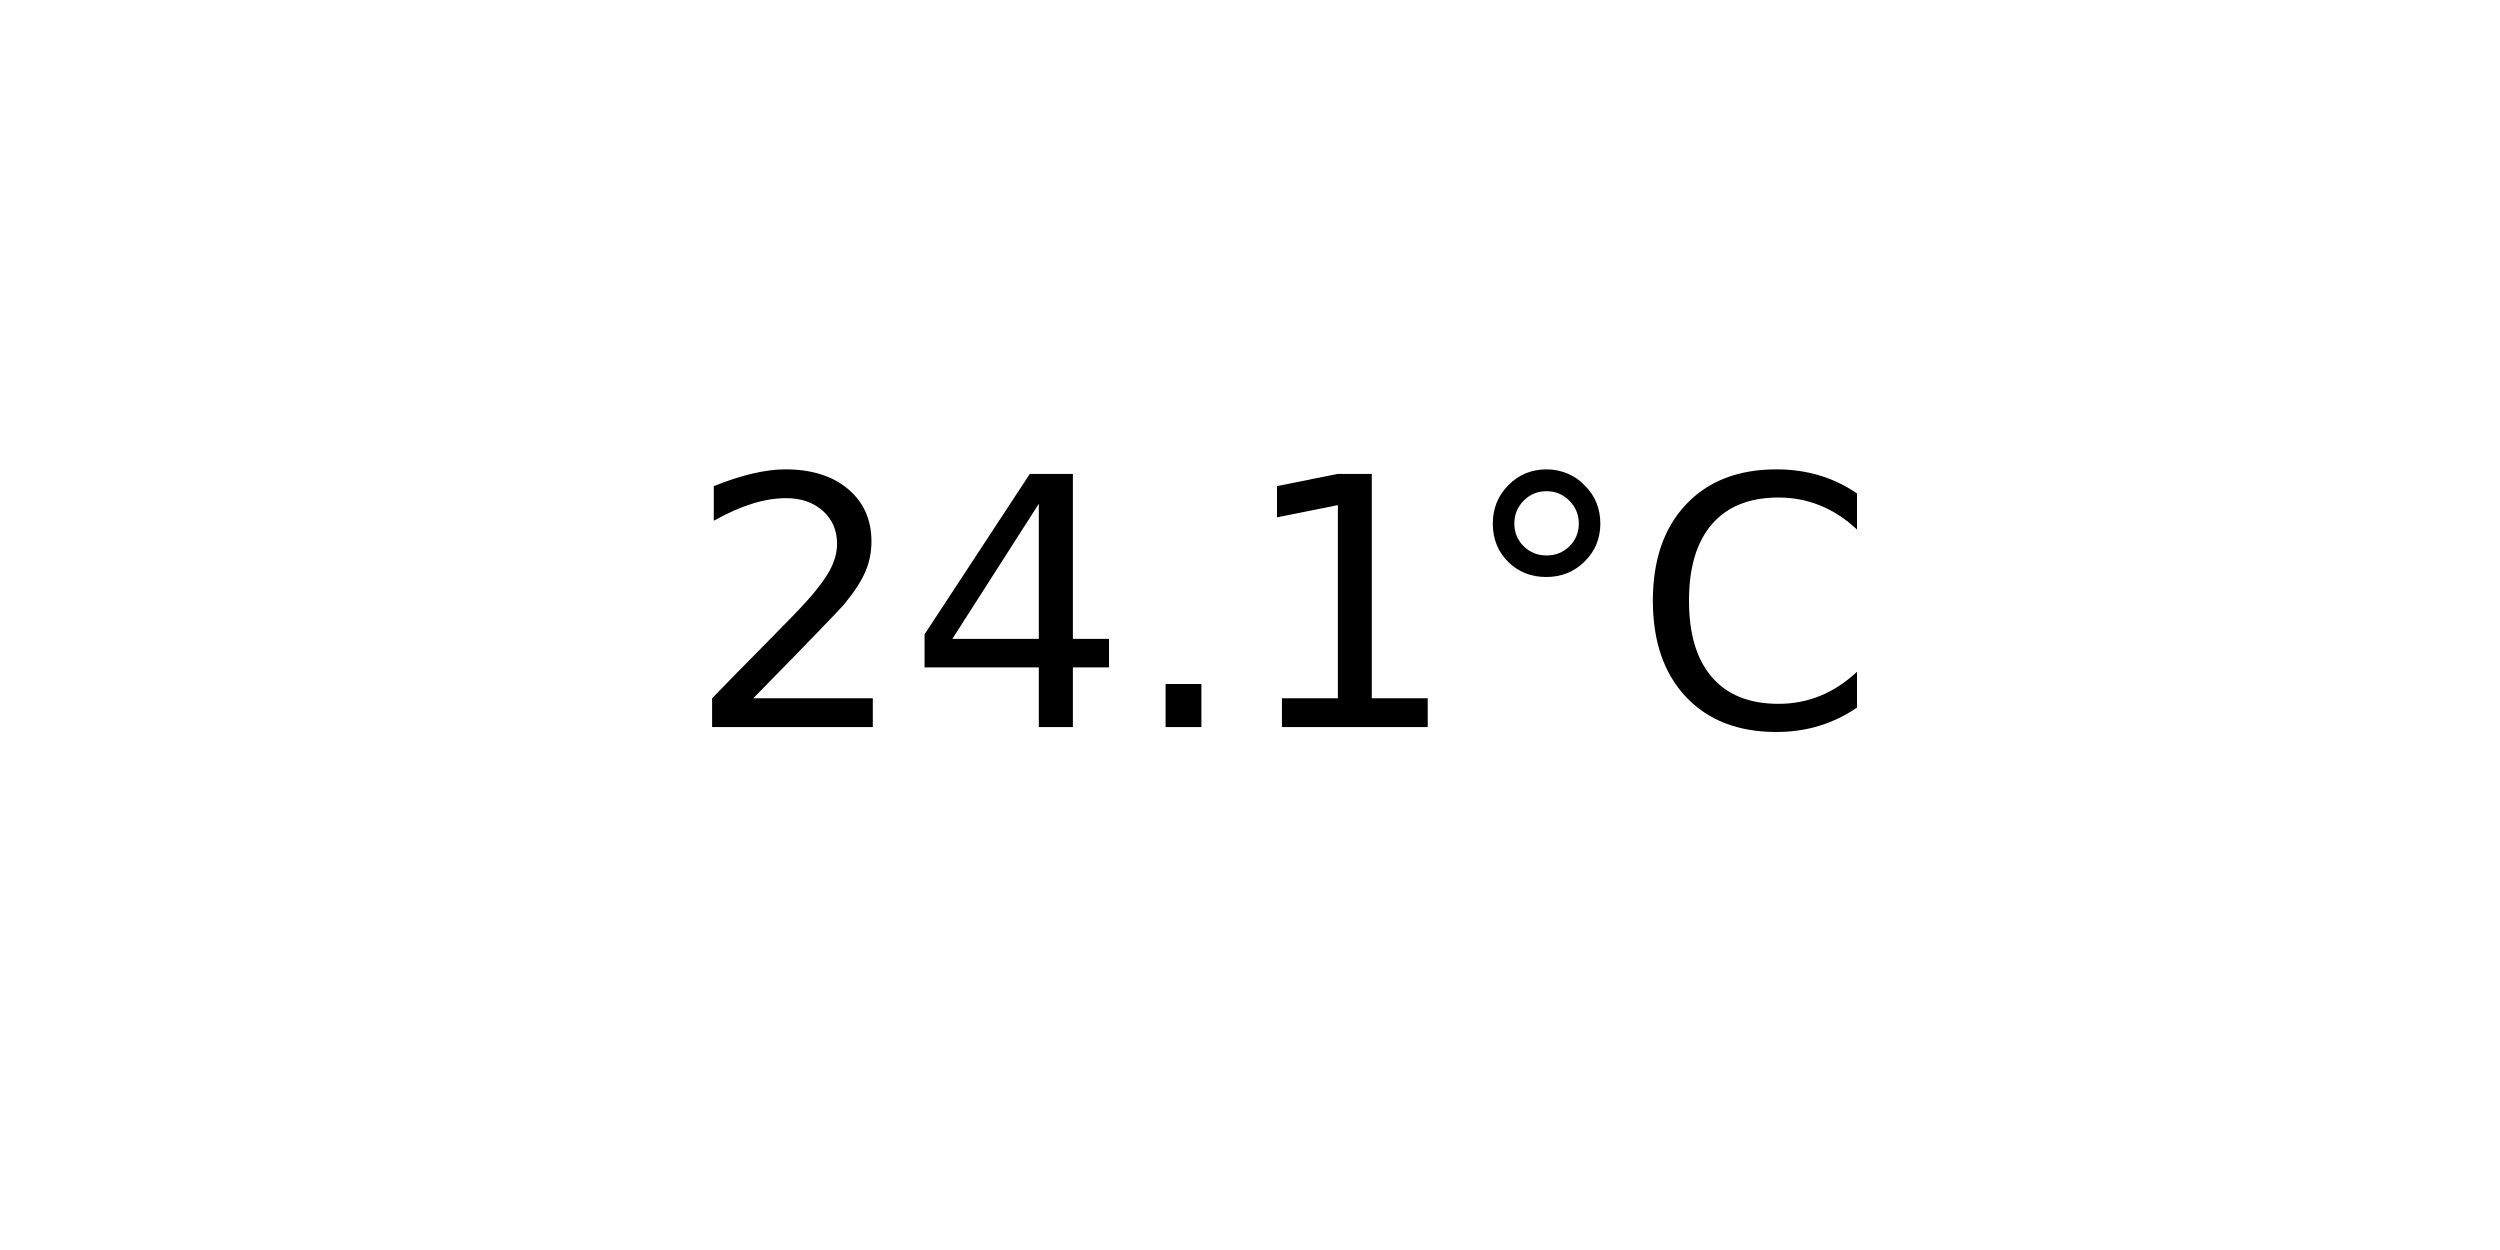
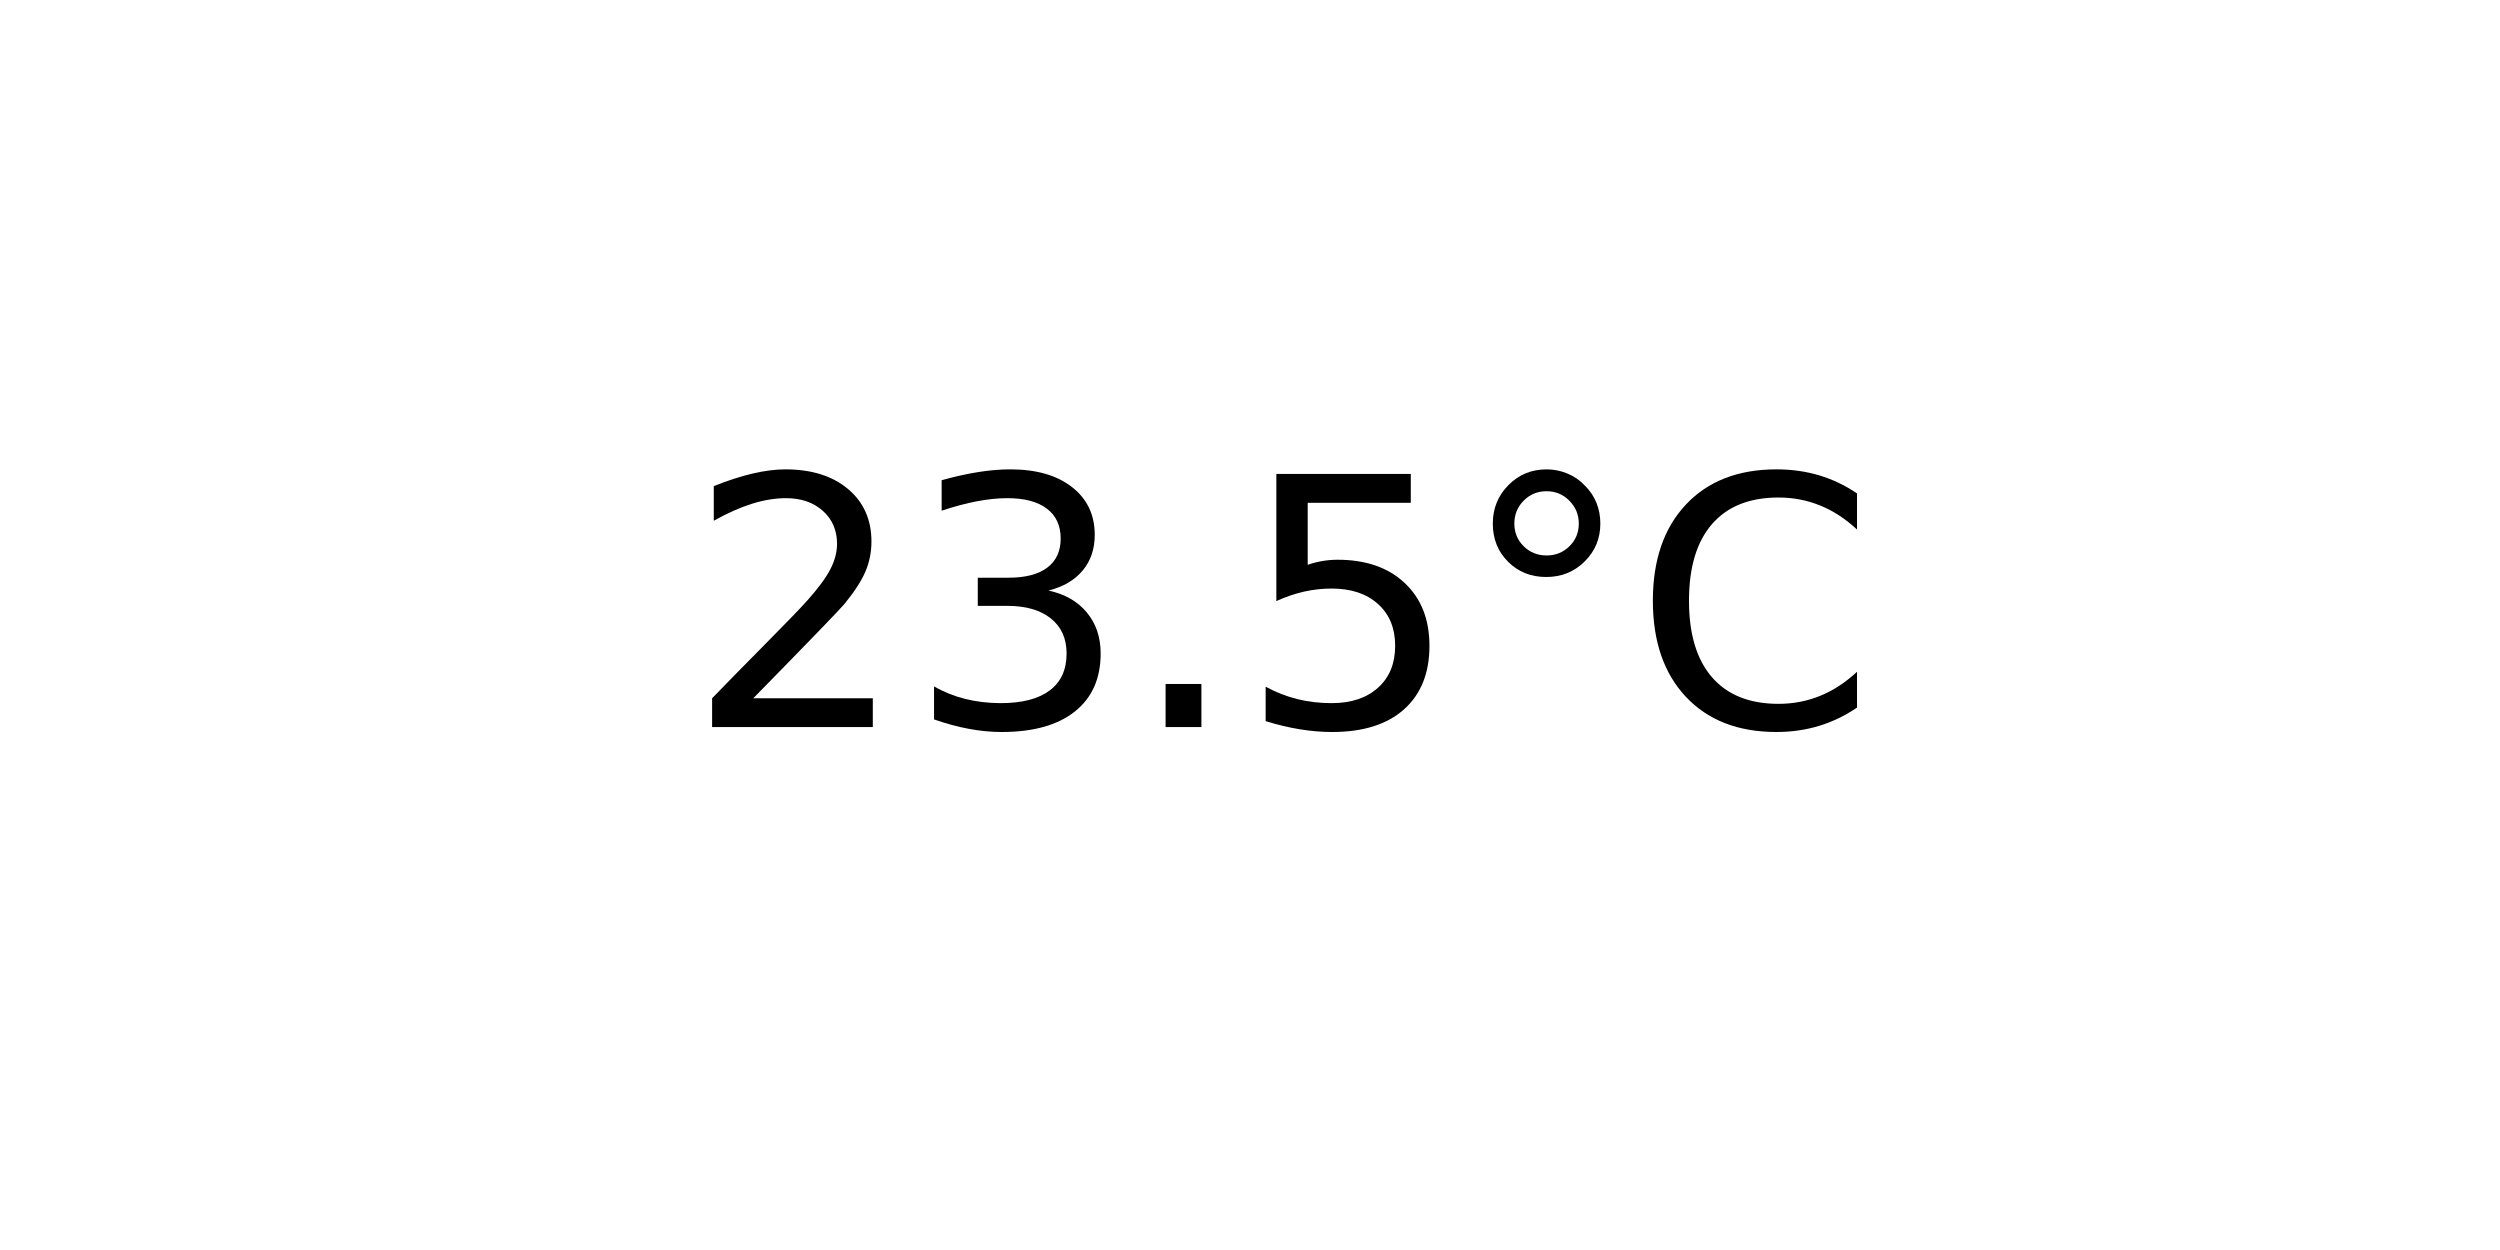
<svg xmlns="http://www.w3.org/2000/svg" xmlns:xlink="http://www.w3.org/1999/xlink" width="72pt" height="36pt" viewBox="0 0 72 36" version="1.1">
  <defs>
    <style type="text/css">*{stroke-linejoin: round; stroke-linecap: butt}</style>
  </defs>
  <g id="figure_1">
    <g id="axes_1">
      <g id="text_1">
        <g transform="translate(19.77578 20.93937) scale(0.1 -0.1)">
          <defs>
            <path id="DejaVuSans-32" d="M 1228 531  L 3431 531  L 3431 0  L 469 0  L 469 531  Q 828 903 1448 1529  Q 2069 2156 2228 2338  Q 2531 2678 2651 2914  Q 2772 3150 2772 3378  Q 2772 3750 2511 3984  Q 2250 4219 1831 4219  Q 1534 4219 1204 4116  Q 875 4013 500 3803  L 500 4441  Q 881 4594 1212 4672  Q 1544 4750 1819 4750  Q 2544 4750 2975 4387  Q 3406 4025 3406 3419  Q 3406 3131 3298 2873  Q 3191 2616 2906 2266  Q 2828 2175 2409 1742  Q 1991 1309 1228 531  z " transform="scale(0.015625)" />
-             <path id="DejaVuSans-34" d="M 2419 4116  L 825 1625  L 2419 1625  L 2419 4116  z M 2253 4666  L 3047 4666  L 3047 1625  L 3713 1625  L 3713 1100  L 3047 1100  L 3047 0  L 2419 0  L 2419 1100  L 313 1100  L 313 1709  L 2253 4666  z " transform="scale(0.015625)" />
+             <path id="DejaVuSans-33" d="M 2597 2516  Q 3050 2419 3304 2112  Q 3559 1806 3559 1356  Q 3559 666 3084 287  Q 2609 -91 1734 -91  Q 1441 -91 1130 -33  Q 819 25 488 141  L 488 750  Q 750 597 1062 519  Q 1375 441 1716 441  Q 2309 441 2620 675  Q 2931 909 2931 1356  Q 2931 1769 2642 2001  Q 2353 2234 1838 2234  L 1294 2234  L 1294 2753  L 1863 2753  Q 2328 2753 2575 2939  Q 2822 3125 2822 3475  Q 2822 3834 2567 4026  Q 2313 4219 1838 4219  Q 1578 4219 1281 4162  Q 984 4106 628 3988  L 628 4550  Q 988 4650 1302 4700  Q 1616 4750 1894 4750  Q 2613 4750 3031 4423  Q 3450 4097 3450 3541  Q 3450 3153 3228 2886  Q 3006 2619 2597 2516  z " transform="scale(0.015625)" />
            <path id="DejaVuSans-2e" d="M 684 794  L 1344 794  L 1344 0  L 684 0  L 684 794  z " transform="scale(0.015625)" />
-             <path id="DejaVuSans-31" d="M 794 531  L 1825 531  L 1825 4091  L 703 3866  L 703 4441  L 1819 4666  L 2450 4666  L 2450 531  L 3481 531  L 3481 0  L 794 0  L 794 531  z " transform="scale(0.015625)" />
+             <path id="DejaVuSans-35" d="M 691 4666  L 3169 4666  L 3169 4134  L 1269 4134  L 1269 2991  Q 1406 3038 1543 3061  Q 1681 3084 1819 3084  Q 2600 3084 3056 2656  Q 3513 2228 3513 1497  Q 3513 744 3044 326  Q 2575 -91 1722 -91  Q 1428 -91 1123 -41  Q 819 9 494 109  L 494 744  Q 775 591 1075 516  Q 1375 441 1709 441  Q 2250 441 2565 725  Q 2881 1009 2881 1497  Q 2881 1984 2565 2268  Q 2250 2553 1709 2553  Q 1456 2553 1204 2497  Q 953 2441 691 2322  L 691 4666  z " transform="scale(0.015625)" />
            <path id="DejaVuSans-b0" d="M 1600 4347  Q 1350 4347 1178 4173  Q 1006 4000 1006 3750  Q 1006 3503 1178 3333  Q 1350 3163 1600 3163  Q 1850 3163 2022 3333  Q 2194 3503 2194 3750  Q 2194 3997 2020 4172  Q 1847 4347 1600 4347  z M 1600 4750  Q 1800 4750 1984 4673  Q 2169 4597 2303 4453  Q 2447 4313 2519 4134  Q 2591 3956 2591 3750  Q 2591 3338 2302 3052  Q 2013 2766 1594 2766  Q 1172 2766 890 3047  Q 609 3328 609 3750  Q 609 4169 896 4459  Q 1184 4750 1600 4750  z " transform="scale(0.015625)" />
            <path id="DejaVuSans-43" d="M 4122 4306  L 4122 3641  Q 3803 3938 3442 4084  Q 3081 4231 2675 4231  Q 1875 4231 1450 3742  Q 1025 3253 1025 2328  Q 1025 1406 1450 917  Q 1875 428 2675 428  Q 3081 428 3442 575  Q 3803 722 4122 1019  L 4122 359  Q 3791 134 3420 21  Q 3050 -91 2638 -91  Q 1578 -91 968 557  Q 359 1206 359 2328  Q 359 3453 968 4101  Q 1578 4750 2638 4750  Q 3056 4750 3426 4639  Q 3797 4528 4122 4306  z " transform="scale(0.015625)" />
          </defs>
          <use xlink:href="#DejaVuSans-32" />
-           <use xlink:href="#DejaVuSans-34" x="63.623" />
+           <use xlink:href="#DejaVuSans-33" x="63.623" />
          <use xlink:href="#DejaVuSans-2e" x="127.246" />
-           <use xlink:href="#DejaVuSans-31" x="159.033" />
+           <use xlink:href="#DejaVuSans-35" x="159.033" />
          <use xlink:href="#DejaVuSans-b0" x="222.656" />
          <use xlink:href="#DejaVuSans-43" x="272.656" />
        </g>
      </g>
    </g>
  </g>
</svg>
